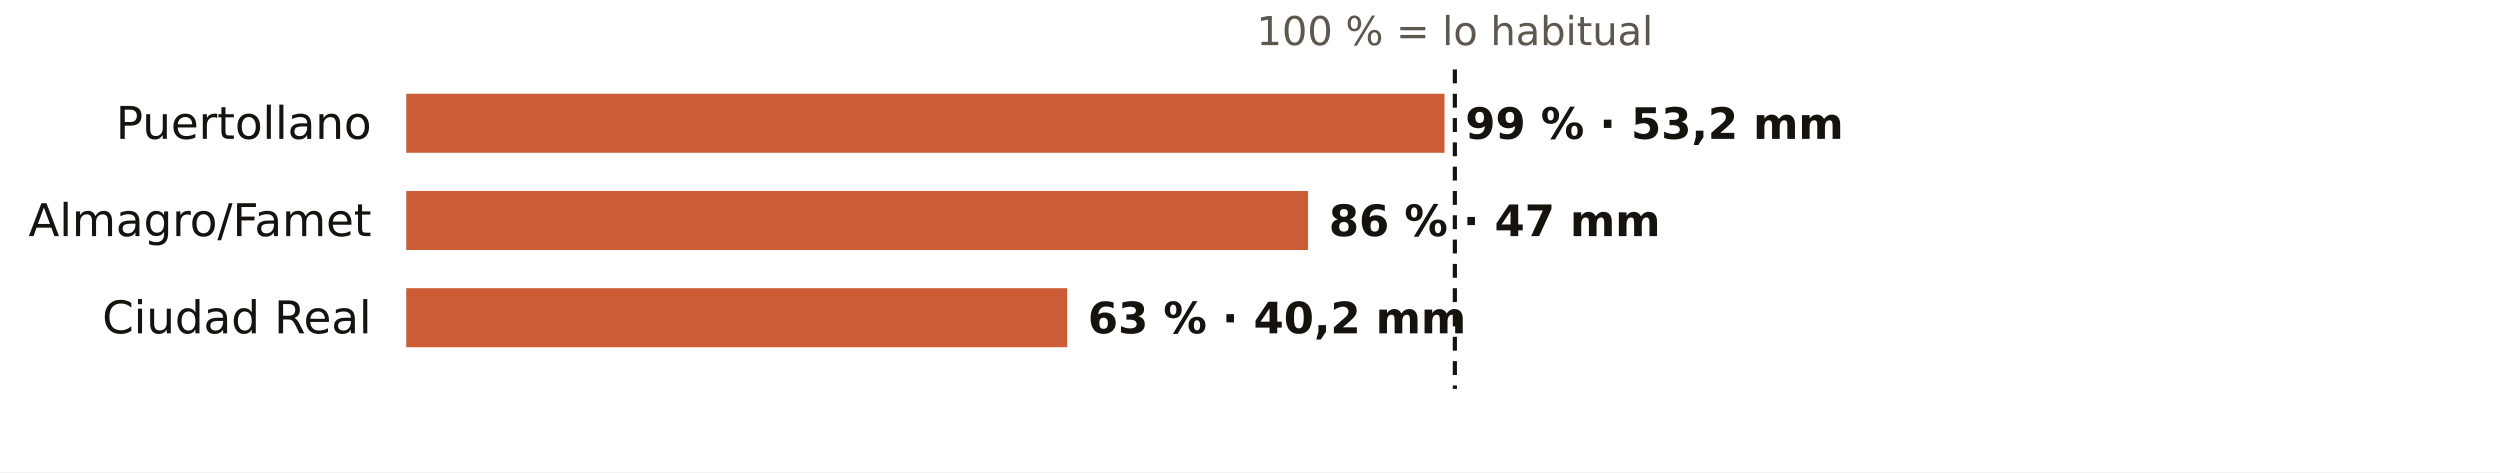
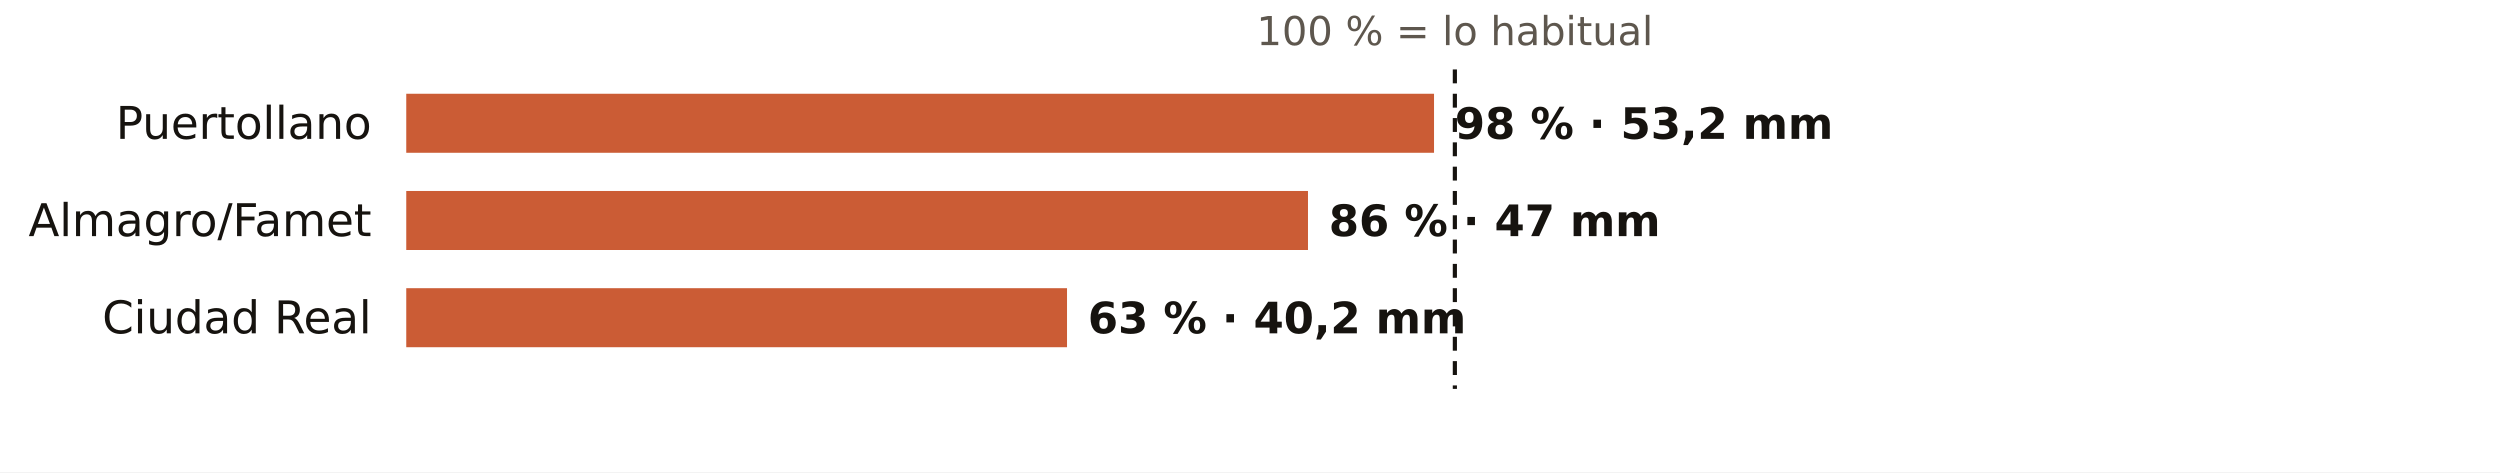
<svg xmlns="http://www.w3.org/2000/svg" viewBox="0 0 720 136" width="720" height="136" role="img" aria-label="El otoño en los pluviómetros de AEMET de Ciudad Real: % de lo habitual">
  <rect width="720" height="136" fill="#FFFFFF" />
  <text x="419.0" y="13.0" font-size="11.5" fill="#5E574E" text-anchor="middle" font-weight="400" font-family="Public Sans, DejaVu Sans, Arial, sans-serif">100 % = lo habitual</text>
  <text x="107.0" y="40.0" font-size="13" fill="#16130F" text-anchor="end" font-weight="500" font-family="Public Sans, DejaVu Sans, Arial, sans-serif">Puertollano</text>
-   <rect x="117" y="27" width="299.0" height="17" fill="#C4461A" opacity="0.88" />
-   <text x="422.0" y="40.0" font-size="12.5" fill="#16130F" text-anchor="start" font-weight="600" font-family="Public Sans, DejaVu Sans, Arial, sans-serif">99 % · 53,2 mm</text>
+   <rect x="117" y="27" width="296.0" height="17" fill="#C4461A" opacity="0.88" />
+   <text x="419.0" y="40.0" font-size="12.5" fill="#16130F" text-anchor="start" font-weight="600" font-family="Public Sans, DejaVu Sans, Arial, sans-serif">98 % · 53,2 mm</text>
  <text x="107.0" y="68.0" font-size="13" fill="#16130F" text-anchor="end" font-weight="500" font-family="Public Sans, DejaVu Sans, Arial, sans-serif">Almagro/Famet</text>
  <rect x="117" y="55" width="259.7" height="17" fill="#C4461A" opacity="0.88" />
  <text x="382.7" y="68.0" font-size="12.5" fill="#16130F" text-anchor="start" font-weight="600" font-family="Public Sans, DejaVu Sans, Arial, sans-serif">86 % · 47 mm</text>
  <text x="107.0" y="96.0" font-size="13" fill="#16130F" text-anchor="end" font-weight="500" font-family="Public Sans, DejaVu Sans, Arial, sans-serif">Ciudad Real</text>
  <rect x="117" y="83" width="190.3" height="17" fill="#C4461A" opacity="0.88" />
  <text x="313.3" y="96.0" font-size="12.5" fill="#16130F" text-anchor="start" font-weight="600" font-family="Public Sans, DejaVu Sans, Arial, sans-serif">63 % · 40,2 mm</text>
  <line x1="419.0" x2="419.0" y1="20" y2="112" stroke="#16130F" stroke-width="1.2" stroke-dasharray="4 3" />
</svg>
